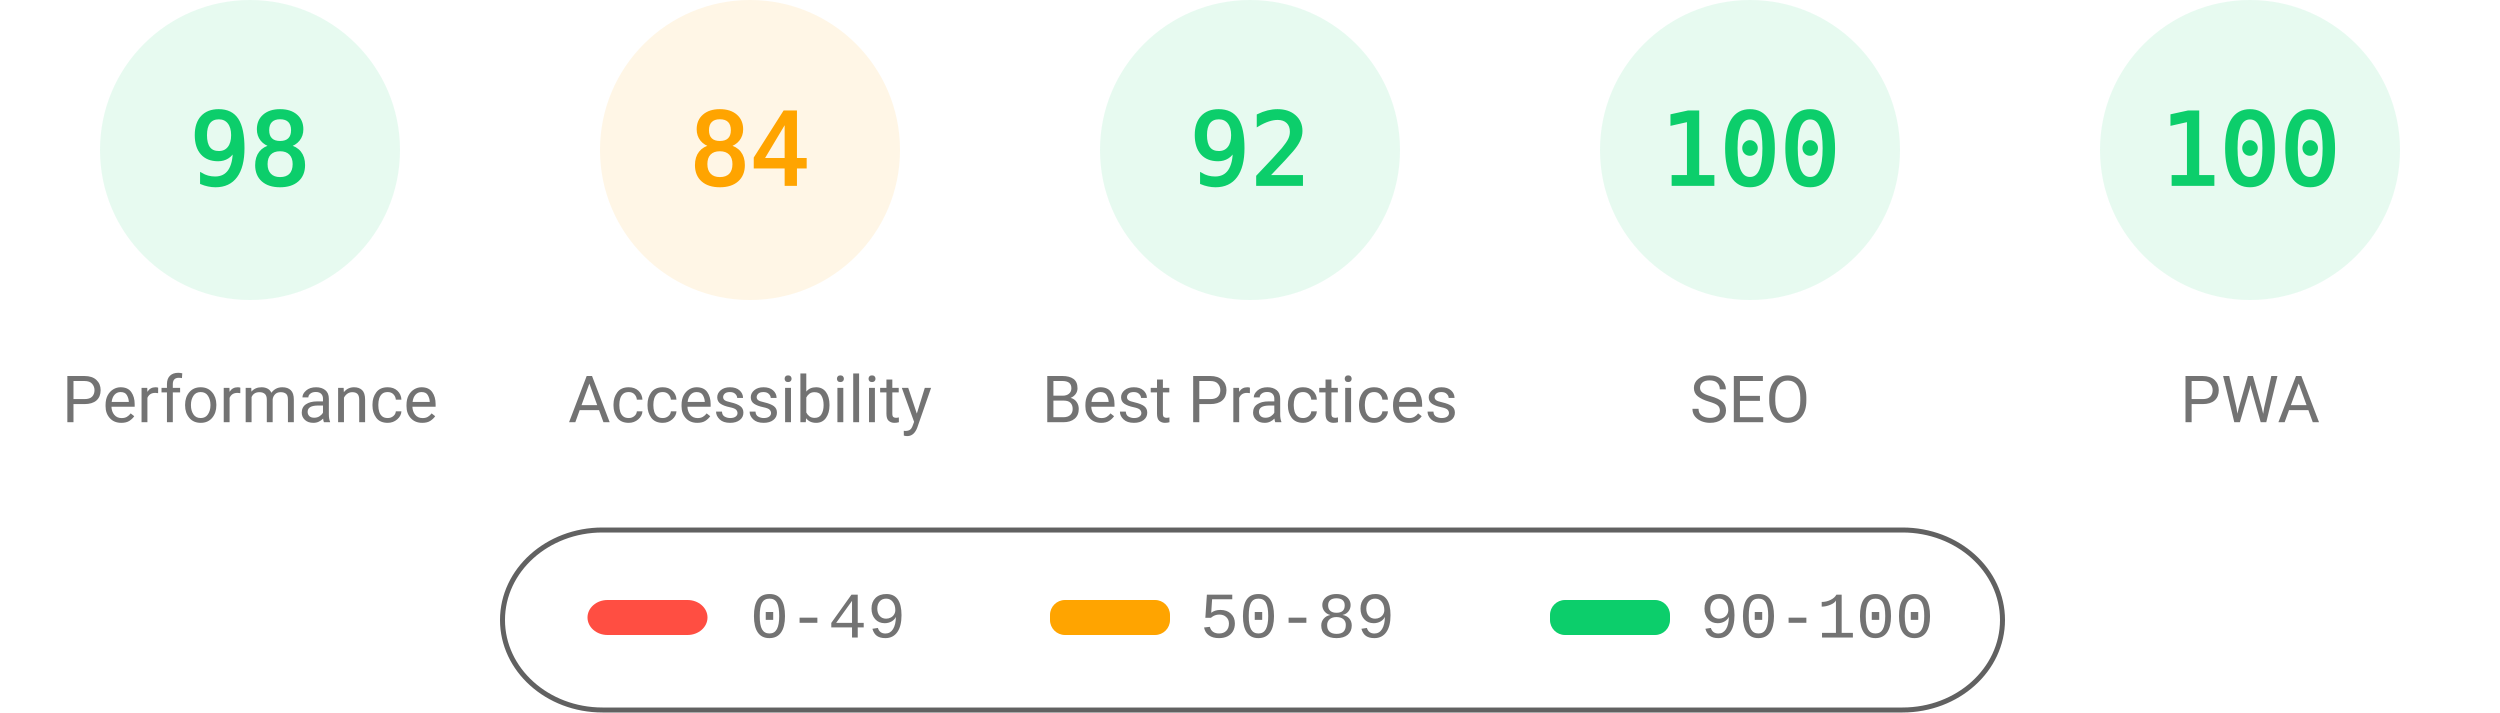
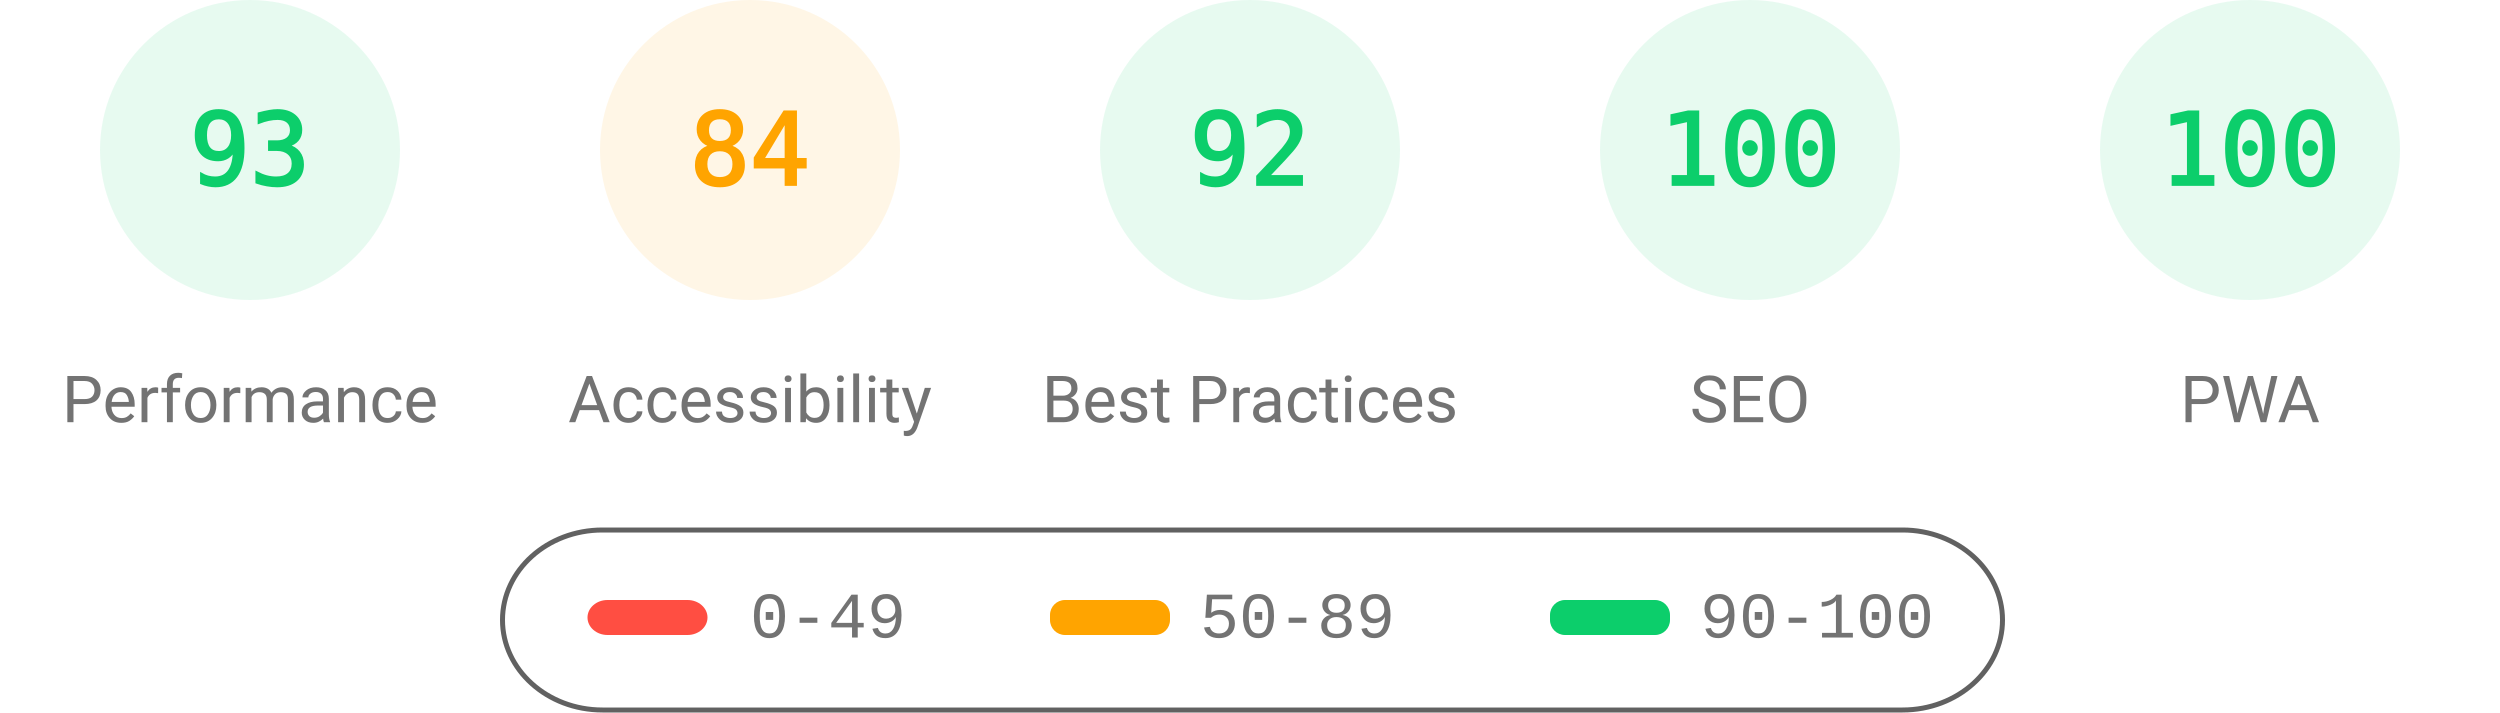
<svg xmlns="http://www.w3.org/2000/svg" fill="none" width="1000" height="285">
  <style>.gauge-base{opacity:.1}.gauge-arc{fill:none;animation-delay:250ms;stroke-linecap:round;transform:rotate(-90deg);transform-origin:100px 60px;animation:load-gauge 1s ease forwards}.guage-text{font-size:40px;font-family:monospace;text-align:center}.guage-red{color:#ff4e42;fill:#ff4e42;stroke:#ff4e42}.guage-orange{color:#ffa400;fill:#ffa400;stroke:#ffa400}.guage-green{color:#0cce6b;fill:#0cce6b;stroke:#0cce6b}.guage-undefined{color:#5c5c5c;fill:#5c5c5c;stroke:#5c5c5c}.guage-title{color:#737373;fill:#737373;stroke:none;font-size:26px;line-height:26px;font-family:Roboto,Halvetica,Arial,sans-serif}@keyframes load-gauge{from{stroke-dasharray:0 352.858}}</style>
  <svg class="guage-div guage-perf guage-green" viewBox="0 0 200 200" width="200" height="200">
    <circle class="gauge-base" r="56" cx="100" cy="60" stroke-width="8" />
-     <circle class="gauge-arc guage-arc-1" r="56" cx="100" cy="60" stroke-width="8" style="stroke-dasharray:344.821,351.858" />
-     <text class="guage-text" x="100" y="60" alignment-baseline="central" dominant-baseline="central" text-anchor="middle">98</text>
+     <circle class="gauge-arc guage-arc-1" r="56" cx="100" cy="60" stroke-width="8" style="stroke-dasharray:327.228,351.858" />
+     <text class="guage-text" x="100" y="60" alignment-baseline="central" dominant-baseline="central" text-anchor="middle">93</text>
    <text class="guage-title" x="100" y="160" alignment-baseline="central" dominant-baseline="central" text-anchor="middle">Performance</text>
  </svg>
  <svg class="guage-div guage-acc guage-orange" viewBox="0 0 200 200" width="200" height="200" x="200">
    <circle class="gauge-base" r="56" cx="100" cy="60" stroke-width="8" />
    <circle class="gauge-arc guage-arc-2" r="56" cx="100" cy="60" stroke-width="8" style="stroke-dasharray:295.561,351.858" />
    <text class="guage-text" x="100" y="60" alignment-baseline="central" dominant-baseline="central" text-anchor="middle">84</text>
    <text class="guage-title" x="100" y="160" alignment-baseline="central" dominant-baseline="central" text-anchor="middle">Accessibility</text>
  </svg>
  <svg class="guage-div guage-best guage-green" viewBox="0 0 200 200" width="200" height="200" x="400">
    <circle class="gauge-base" r="56" cx="100" cy="60" stroke-width="8" />
    <circle class="gauge-arc guage-arc-3" r="56" cx="100" cy="60" stroke-width="8" style="stroke-dasharray:323.709,351.858" />
    <text class="guage-text" x="100" y="60" alignment-baseline="central" dominant-baseline="central" text-anchor="middle">92</text>
    <text class="guage-title" x="100" y="160" alignment-baseline="central" dominant-baseline="central" text-anchor="middle">Best Practices</text>
  </svg>
  <svg class="guage-div guage-seo guage-green" viewBox="0 0 200 200" width="200" height="200" x="600">
    <circle class="gauge-base" r="56" cx="100" cy="60" stroke-width="8" />
    <circle class="gauge-arc guage-arc-4" r="56" cx="100" cy="60" stroke-width="8" style="stroke-dasharray:351.858,351.858" />
    <text class="guage-text" x="100" y="60" alignment-baseline="central" dominant-baseline="central" text-anchor="middle">100</text>
    <text class="guage-title" x="100" y="160" alignment-baseline="central" dominant-baseline="central" text-anchor="middle">SEO</text>
  </svg>
  <svg class="guage-div guage-pwa guage-green" viewBox="0 0 200 200" width="200" height="200" x="800">
    <circle class="gauge-base" r="56" cx="100" cy="60" stroke-width="8" />
    <circle class="gauge-arc guage-arc-4" r="56" cx="100" cy="60" stroke-width="8" style="stroke-dasharray:351.858,351.858" />
    <text class="guage-text" x="100" y="60" alignment-baseline="central" dominant-baseline="central" text-anchor="middle">100</text>
    <text class="guage-title" x="100" y="160" alignment-baseline="central" dominant-baseline="central" text-anchor="middle">PWA</text>
  </svg>
  <svg width="604" height="76" x="200" y="210">
    <path fill="none" id="canvas_background" d="M-1-1h604v80H-1z" />
    <rect fill-opacity="0" stroke="#616161" stroke-width="2" rx="40" id="svg_2" height="72" width="600" y="2" x="1" fill="#000" />
    <rect stroke="#000" rx="8" id="svg_3" height="14" width="48" y="30" x="35" stroke-opacity="null" stroke-width="0" fill="#ff4e42" />
    <rect stroke="#000" rx="6" id="svg_4" height="14" width="48" y="30" x="220" stroke-opacity="null" stroke-width="0" fill="#ffa400" />
    <rect stroke="#000" rx="6" id="svg_5" height="14" width="48" y="30" x="420" stroke-opacity="null" stroke-width="0" fill="#0cce6b" />
    <text xml:space="preserve" text-anchor="start" font-family="'Courier New', Courier, monospace" font-size="26" id="svg_6" y="45" x="100" stroke-opacity="null" stroke-width="0" stroke="#000" fill="#737373">0-49</text>
    <text xml:space="preserve" text-anchor="start" font-family="'Courier New', Courier, monospace" font-size="26" id="svg_7" y="45" x="280" stroke-opacity="null" stroke-width="0" stroke="#000" fill="#737373">50-89</text>
    <text xml:space="preserve" text-anchor="start" font-family="'Courier New', Courier, monospace" font-size="26" id="svg_8" y="45" x="480" stroke-opacity="null" stroke-width="0" stroke="#000" fill="#737373">90-100</text>
  </svg>
</svg>
